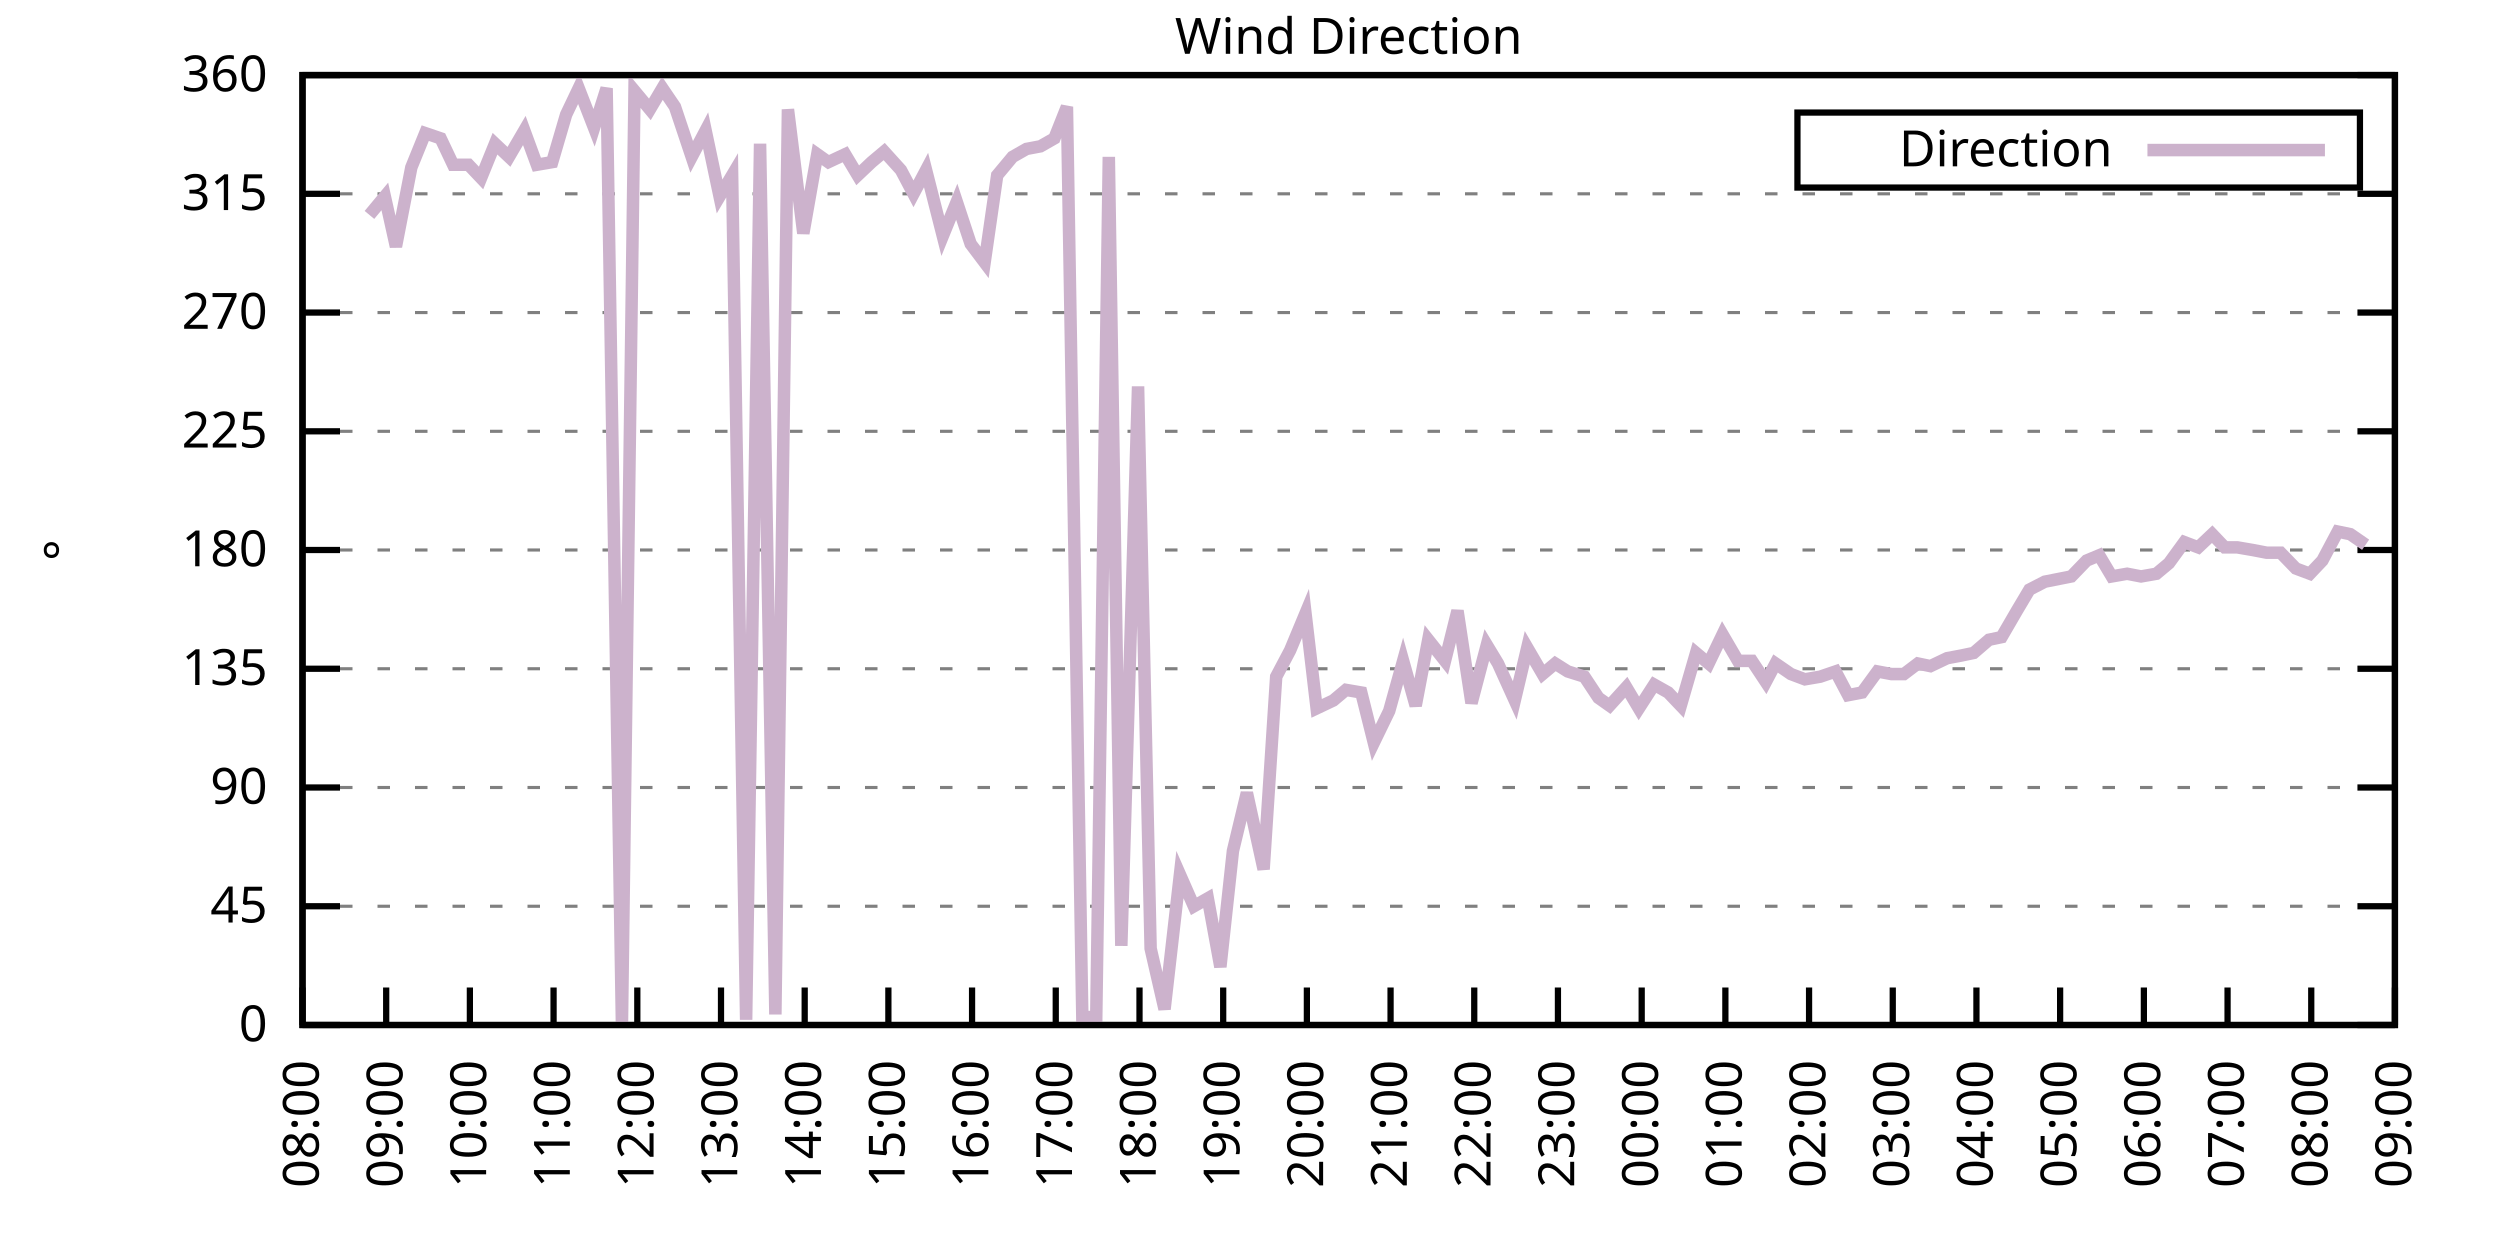
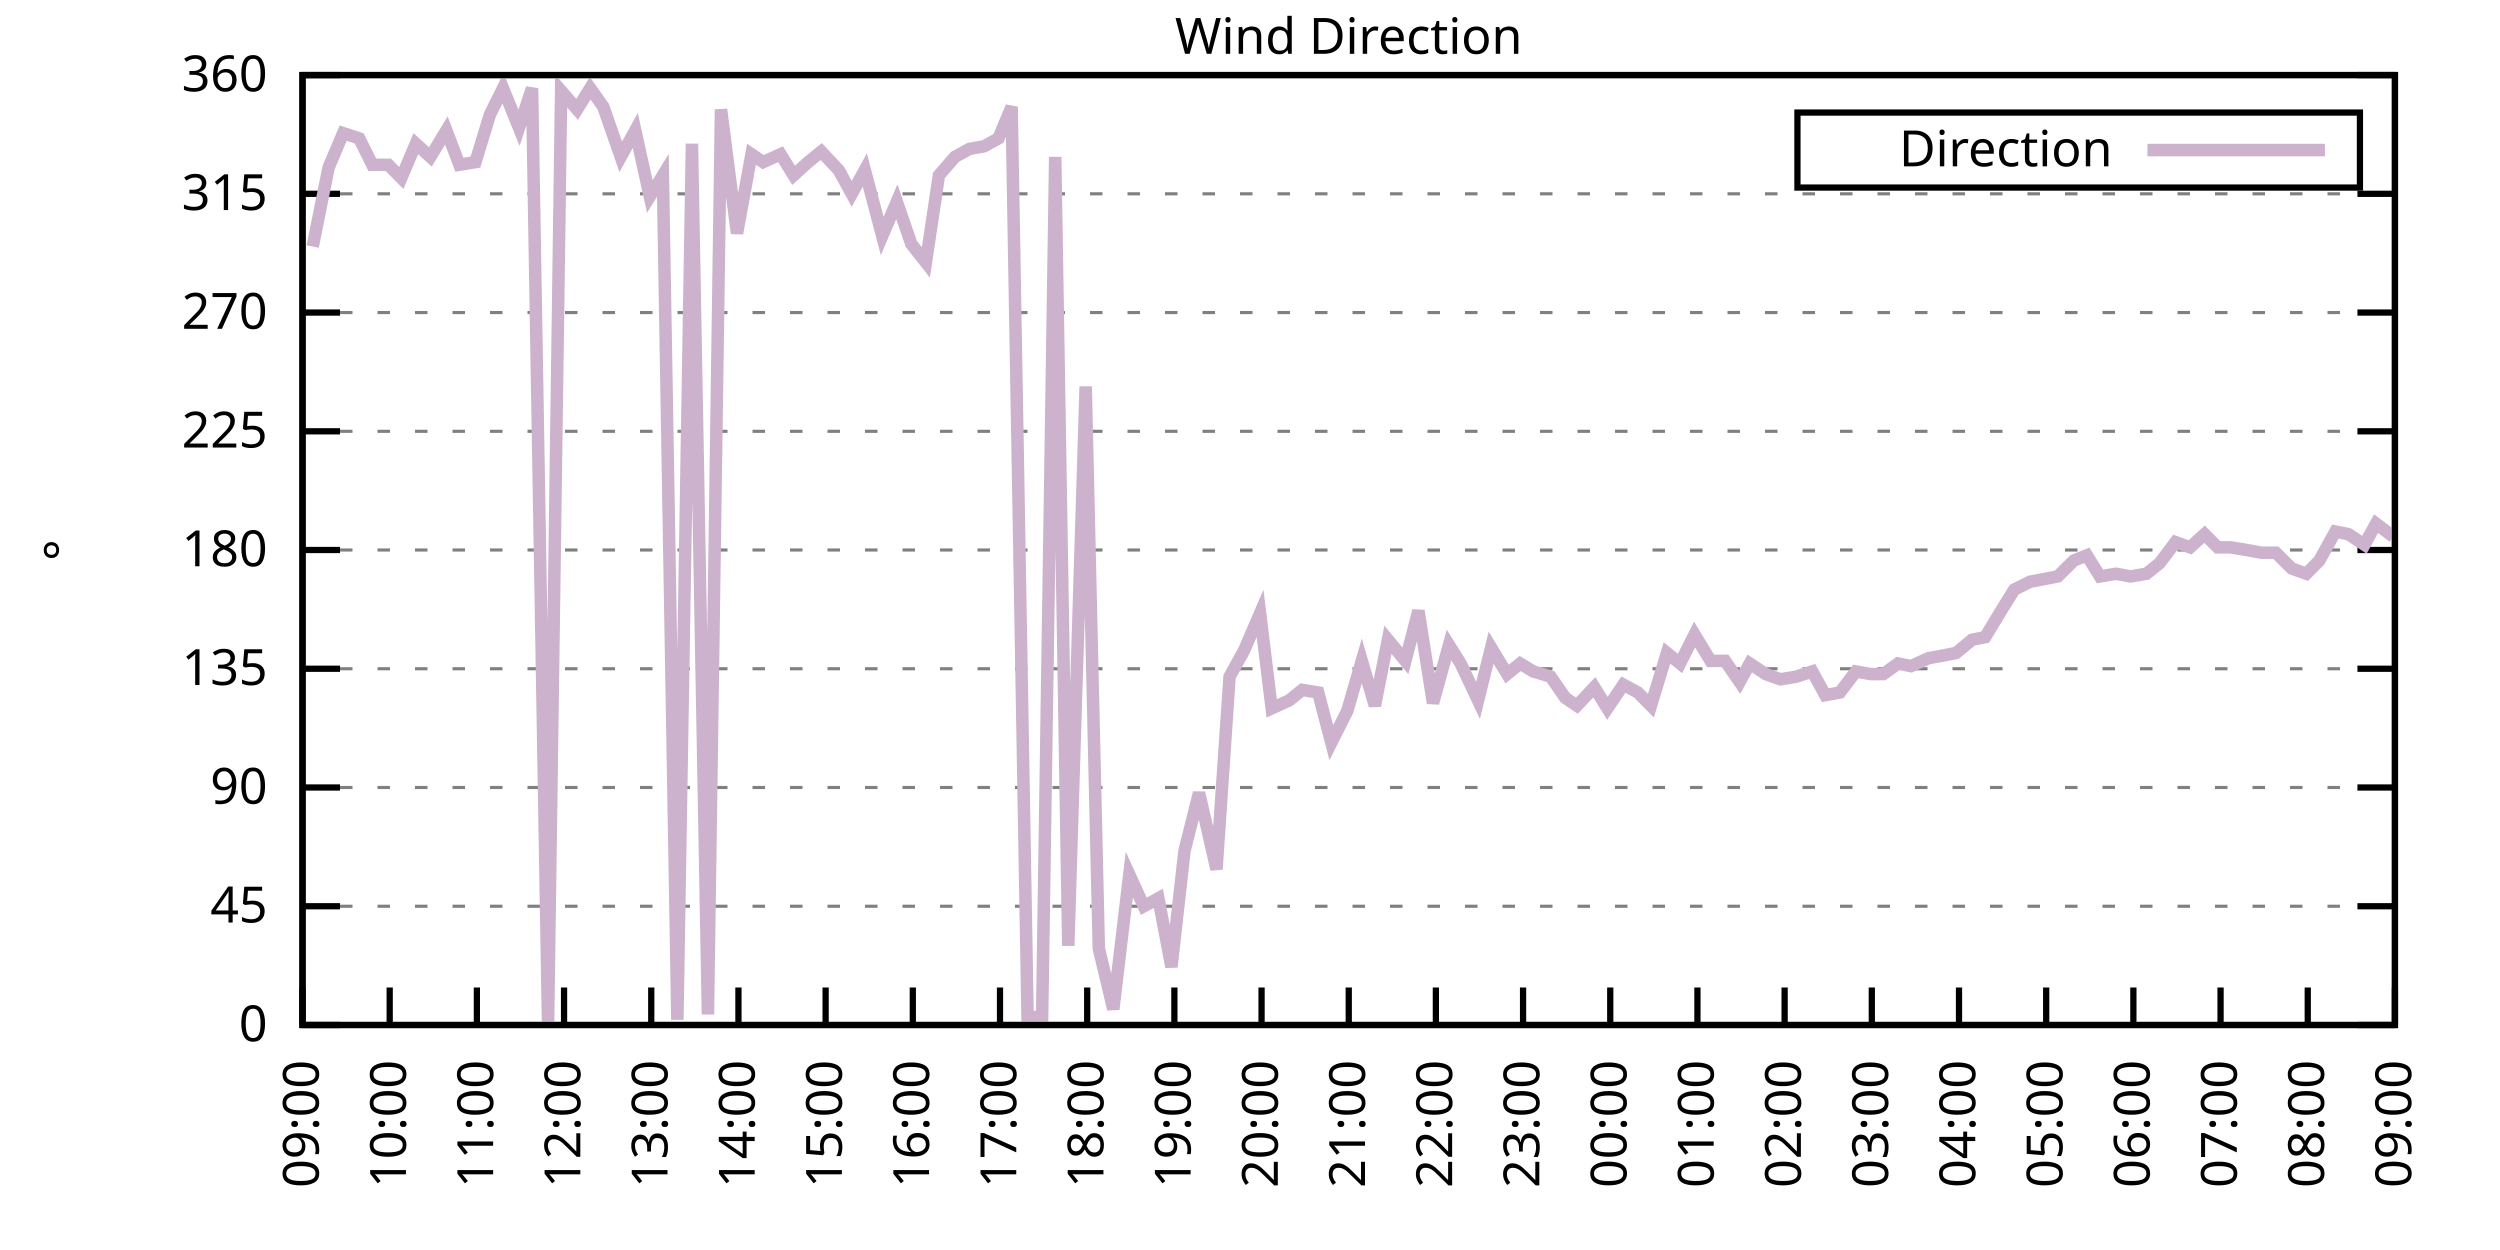
<svg xmlns="http://www.w3.org/2000/svg" xmlns:xlink="http://www.w3.org/1999/xlink" width="400" height="200" viewBox="0 0 400 200">
  <g id="gnuplot_canvas">
    <rect x="0" y="0" width="400" height="200" fill="none" />
    <defs>
      <circle id="gpDot" r="0.5" stroke-width="0.5" stroke="currentColor" />
      <path id="gpPt0" stroke-width="0.333" stroke="currentColor" d="M-1,0 h2 M0,-1 v2" />
      <path id="gpPt1" stroke-width="0.333" stroke="currentColor" d="M-1,-1 L1,1 M1,-1 L-1,1" />
      <path id="gpPt2" stroke-width="0.333" stroke="currentColor" d="M-1,0 L1,0 M0,-1 L0,1 M-1,-1 L1,1 M-1,1 L1,-1" />
      <rect id="gpPt3" stroke-width="0.333" stroke="currentColor" x="-1" y="-1" width="2" height="2" />
      <rect id="gpPt4" stroke-width="0.333" stroke="currentColor" fill="currentColor" x="-1" y="-1" width="2" height="2" />
      <circle id="gpPt5" stroke-width="0.333" stroke="currentColor" cx="0" cy="0" r="1" />
      <use xlink:href="#gpPt5" id="gpPt6" fill="currentColor" stroke="none" />
      <path id="gpPt7" stroke-width="0.333" stroke="currentColor" d="M0,-1.33 L-1.33,0.67 L1.33,0.67 z" />
      <use xlink:href="#gpPt7" id="gpPt8" fill="currentColor" stroke="none" />
      <use xlink:href="#gpPt7" id="gpPt9" stroke="currentColor" transform="rotate(180)" />
      <use xlink:href="#gpPt9" id="gpPt10" fill="currentColor" stroke="none" />
      <use xlink:href="#gpPt3" id="gpPt11" stroke="currentColor" transform="rotate(45)" />
      <use xlink:href="#gpPt11" id="gpPt12" fill="currentColor" stroke="none" />
      <path id="gpPt13" stroke-width="0.333" stroke="currentColor" d="M0,1.330 L1.265,0.411 L0.782,-1.067 L-0.782,-1.076 L-1.265,0.411 z" />
      <use xlink:href="#gpPt13" id="gpPt14" fill="currentColor" stroke="none" />
      <filter id="textbox" filterUnits="objectBoundingBox" x="0" y="0" height="1" width="1">
        <feFlood flood-color="white" flood-opacity="1" result="bgnd" />
        <feComposite in="SourceGraphic" in2="bgnd" operator="atop" />
      </filter>
      <filter id="greybox" filterUnits="objectBoundingBox" x="0" y="0" height="1" width="1">
        <feFlood flood-color="lightgrey" flood-opacity="1" result="grey" />
        <feComposite in="SourceGraphic" in2="grey" operator="atop" />
      </filter>
    </defs>
    <g fill="none" color="white" stroke="currentColor" stroke-width="1.00" stroke-linecap="butt" stroke-linejoin="miter">
</g>
    <g fill="none" color="black" stroke="currentColor" stroke-width="1.00" stroke-linecap="butt" stroke-linejoin="miter">
      <g stroke="none" shape-rendering="crispEdges">
        <polygon fill="rgb(255, 255, 255)" points="48.40,164.00 383.18,164.00 383.18,12.02 48.40,12.02 " />
      </g>
    </g>
    <g fill="none" color="black" stroke="currentColor" stroke-width="1.00" stroke-linecap="butt" stroke-linejoin="miter">
</g>
    <g fill="none" color="black" stroke="black" stroke-width="0.50" stroke-linecap="butt" stroke-linejoin="miter">
</g>
    <g fill="none" color="gray" stroke="currentColor" stroke-width="0.50" stroke-linecap="butt" stroke-linejoin="miter">
      <path stroke="gray" stroke-dasharray="2,4" class="gridline" d="M48.40,164.00 L383.19,164.00  " />
    </g>
    <g fill="none" color="gray" stroke="gray" stroke-width="1.00" stroke-linecap="butt" stroke-linejoin="miter">
</g>
    <g fill="none" color="black" stroke="currentColor" stroke-width="1.00" stroke-linecap="butt" stroke-linejoin="miter">
      <path stroke="black" d="M48.40,164.00 L54.40,164.00 M383.19,164.00 L377.19,164.00  " />
      <g transform="translate(42.80,166.60)" stroke="none" fill="black" font-family="Sans" font-size="8.00" text-anchor="end">
        <text>
          <tspan font-family="Sans"> 0</tspan>
        </text>
      </g>
    </g>
    <g fill="none" color="black" stroke="currentColor" stroke-width="1.00" stroke-linecap="butt" stroke-linejoin="miter">
</g>
    <g fill="none" color="black" stroke="black" stroke-width="0.50" stroke-linecap="butt" stroke-linejoin="miter">
</g>
    <g fill="none" color="gray" stroke="currentColor" stroke-width="0.50" stroke-linecap="butt" stroke-linejoin="miter">
      <path stroke="gray" stroke-dasharray="2,4" class="gridline" d="M48.40,145.00 L383.19,145.00  " />
    </g>
    <g fill="none" color="gray" stroke="gray" stroke-width="1.00" stroke-linecap="butt" stroke-linejoin="miter">
</g>
    <g fill="none" color="black" stroke="currentColor" stroke-width="1.00" stroke-linecap="butt" stroke-linejoin="miter">
      <path stroke="black" d="M48.40,145.00 L54.40,145.00 M383.19,145.00 L377.19,145.00  " />
      <g transform="translate(42.80,147.60)" stroke="none" fill="black" font-family="Sans" font-size="8.00" text-anchor="end">
        <text>
          <tspan font-family="Sans"> 45</tspan>
        </text>
      </g>
    </g>
    <g fill="none" color="black" stroke="currentColor" stroke-width="1.00" stroke-linecap="butt" stroke-linejoin="miter">
</g>
    <g fill="none" color="black" stroke="black" stroke-width="0.50" stroke-linecap="butt" stroke-linejoin="miter">
</g>
    <g fill="none" color="gray" stroke="currentColor" stroke-width="0.50" stroke-linecap="butt" stroke-linejoin="miter">
      <path stroke="gray" stroke-dasharray="2,4" class="gridline" d="M48.40,126.00 L383.19,126.00  " />
    </g>
    <g fill="none" color="gray" stroke="gray" stroke-width="1.00" stroke-linecap="butt" stroke-linejoin="miter">
</g>
    <g fill="none" color="black" stroke="currentColor" stroke-width="1.00" stroke-linecap="butt" stroke-linejoin="miter">
      <path stroke="black" d="M48.40,126.00 L54.40,126.00 M383.19,126.00 L377.19,126.00  " />
      <g transform="translate(42.80,128.60)" stroke="none" fill="black" font-family="Sans" font-size="8.00" text-anchor="end">
        <text>
          <tspan font-family="Sans"> 90</tspan>
        </text>
      </g>
    </g>
    <g fill="none" color="black" stroke="currentColor" stroke-width="1.00" stroke-linecap="butt" stroke-linejoin="miter">
</g>
    <g fill="none" color="black" stroke="black" stroke-width="0.50" stroke-linecap="butt" stroke-linejoin="miter">
</g>
    <g fill="none" color="gray" stroke="currentColor" stroke-width="0.50" stroke-linecap="butt" stroke-linejoin="miter">
      <path stroke="gray" stroke-dasharray="2,4" class="gridline" d="M48.40,107.00 L383.19,107.00  " />
    </g>
    <g fill="none" color="gray" stroke="gray" stroke-width="1.00" stroke-linecap="butt" stroke-linejoin="miter">
</g>
    <g fill="none" color="black" stroke="currentColor" stroke-width="1.00" stroke-linecap="butt" stroke-linejoin="miter">
      <path stroke="black" d="M48.40,107.00 L54.40,107.00 M383.19,107.00 L377.19,107.00  " />
      <g transform="translate(42.80,109.60)" stroke="none" fill="black" font-family="Sans" font-size="8.00" text-anchor="end">
        <text>
          <tspan font-family="Sans"> 135</tspan>
        </text>
      </g>
    </g>
    <g fill="none" color="black" stroke="currentColor" stroke-width="1.00" stroke-linecap="butt" stroke-linejoin="miter">
</g>
    <g fill="none" color="black" stroke="black" stroke-width="0.50" stroke-linecap="butt" stroke-linejoin="miter">
</g>
    <g fill="none" color="gray" stroke="currentColor" stroke-width="0.50" stroke-linecap="butt" stroke-linejoin="miter">
      <path stroke="gray" stroke-dasharray="2,4" class="gridline" d="M48.40,88.00 L383.19,88.00  " />
    </g>
    <g fill="none" color="gray" stroke="gray" stroke-width="1.00" stroke-linecap="butt" stroke-linejoin="miter">
</g>
    <g fill="none" color="black" stroke="currentColor" stroke-width="1.00" stroke-linecap="butt" stroke-linejoin="miter">
      <path stroke="black" d="M48.40,88.00 L54.40,88.00 M383.19,88.00 L377.19,88.00  " />
      <g transform="translate(42.80,90.60)" stroke="none" fill="black" font-family="Sans" font-size="8.00" text-anchor="end">
        <text>
          <tspan font-family="Sans"> 180</tspan>
        </text>
      </g>
    </g>
    <g fill="none" color="black" stroke="currentColor" stroke-width="1.00" stroke-linecap="butt" stroke-linejoin="miter">
</g>
    <g fill="none" color="black" stroke="black" stroke-width="0.50" stroke-linecap="butt" stroke-linejoin="miter">
</g>
    <g fill="none" color="gray" stroke="currentColor" stroke-width="0.50" stroke-linecap="butt" stroke-linejoin="miter">
      <path stroke="gray" stroke-dasharray="2,4" class="gridline" d="M48.40,69.01 L383.19,69.01  " />
    </g>
    <g fill="none" color="gray" stroke="gray" stroke-width="1.00" stroke-linecap="butt" stroke-linejoin="miter">
</g>
    <g fill="none" color="black" stroke="currentColor" stroke-width="1.00" stroke-linecap="butt" stroke-linejoin="miter">
      <path stroke="black" d="M48.40,69.01 L54.40,69.01 M383.19,69.01 L377.19,69.01  " />
      <g transform="translate(42.80,71.61)" stroke="none" fill="black" font-family="Sans" font-size="8.00" text-anchor="end">
        <text>
          <tspan font-family="Sans"> 225</tspan>
        </text>
      </g>
    </g>
    <g fill="none" color="black" stroke="currentColor" stroke-width="1.00" stroke-linecap="butt" stroke-linejoin="miter">
</g>
    <g fill="none" color="black" stroke="black" stroke-width="0.50" stroke-linecap="butt" stroke-linejoin="miter">
</g>
    <g fill="none" color="gray" stroke="currentColor" stroke-width="0.50" stroke-linecap="butt" stroke-linejoin="miter">
      <path stroke="gray" stroke-dasharray="2,4" class="gridline" d="M48.40,50.01 L383.19,50.01  " />
    </g>
    <g fill="none" color="gray" stroke="gray" stroke-width="1.00" stroke-linecap="butt" stroke-linejoin="miter">
</g>
    <g fill="none" color="black" stroke="currentColor" stroke-width="1.00" stroke-linecap="butt" stroke-linejoin="miter">
      <path stroke="black" d="M48.40,50.01 L54.40,50.01 M383.19,50.01 L377.19,50.01  " />
      <g transform="translate(42.80,52.61)" stroke="none" fill="black" font-family="Sans" font-size="8.00" text-anchor="end">
        <text>
          <tspan font-family="Sans"> 270</tspan>
        </text>
      </g>
    </g>
    <g fill="none" color="black" stroke="currentColor" stroke-width="1.00" stroke-linecap="butt" stroke-linejoin="miter">
</g>
    <g fill="none" color="black" stroke="black" stroke-width="0.50" stroke-linecap="butt" stroke-linejoin="miter">
</g>
    <g fill="none" color="gray" stroke="currentColor" stroke-width="0.50" stroke-linecap="butt" stroke-linejoin="miter">
      <path stroke="gray" stroke-dasharray="2,4" class="gridline" d="M48.40,31.01 L383.19,31.01  " />
    </g>
    <g fill="none" color="gray" stroke="gray" stroke-width="1.00" stroke-linecap="butt" stroke-linejoin="miter">
</g>
    <g fill="none" color="black" stroke="currentColor" stroke-width="1.00" stroke-linecap="butt" stroke-linejoin="miter">
      <path stroke="black" d="M48.40,31.01 L54.40,31.01 M383.19,31.01 L377.19,31.01  " />
      <g transform="translate(42.80,33.61)" stroke="none" fill="black" font-family="Sans" font-size="8.00" text-anchor="end">
        <text>
          <tspan font-family="Sans"> 315</tspan>
        </text>
      </g>
    </g>
    <g fill="none" color="black" stroke="currentColor" stroke-width="1.00" stroke-linecap="butt" stroke-linejoin="miter">
</g>
    <g fill="none" color="black" stroke="black" stroke-width="0.50" stroke-linecap="butt" stroke-linejoin="miter">
</g>
    <g fill="none" color="gray" stroke="currentColor" stroke-width="0.50" stroke-linecap="butt" stroke-linejoin="miter">
      <path stroke="gray" stroke-dasharray="2,4" class="gridline" d="M48.40,12.01 L383.19,12.01  " />
    </g>
    <g fill="none" color="gray" stroke="gray" stroke-width="1.00" stroke-linecap="butt" stroke-linejoin="miter">
</g>
    <g fill="none" color="black" stroke="currentColor" stroke-width="1.00" stroke-linecap="butt" stroke-linejoin="miter">
      <path stroke="black" d="M48.40,12.01 L54.40,12.01 M383.19,12.01 L377.19,12.01  " />
      <g transform="translate(42.80,14.61)" stroke="none" fill="black" font-family="Sans" font-size="8.00" text-anchor="end">
        <text>
          <tspan font-family="Sans"> 360</tspan>
        </text>
      </g>
    </g>
    <g fill="none" color="black" stroke="currentColor" stroke-width="1.00" stroke-linecap="butt" stroke-linejoin="miter">
      <path stroke="black" d="M48.40,164.00 L48.40,158.00  " />
      <g transform="translate(51.00,169.60) rotate(270.00)" stroke="none" fill="black" font-family="Sans" font-size="8.00" text-anchor="end">
        <text>
-           <tspan font-family="Sans">08:00</tspan>
-         </text>
-       </g>
-     </g>
-     <g fill="none" color="black" stroke="currentColor" stroke-width="1.00" stroke-linecap="butt" stroke-linejoin="miter">
-       <path stroke="black" d="M61.79,164.00 L61.79,158.00  " />
-       <g transform="translate(64.39,169.60) rotate(270.00)" stroke="none" fill="black" font-family="Sans" font-size="8.00" text-anchor="end">
-         <text>
          <tspan font-family="Sans">09:00</tspan>
        </text>
      </g>
    </g>
    <g fill="none" color="black" stroke="currentColor" stroke-width="1.00" stroke-linecap="butt" stroke-linejoin="miter">
-       <path stroke="black" d="M75.18,164.00 L75.18,158.00  " />
-       <g transform="translate(77.78,169.60) rotate(270.00)" stroke="none" fill="black" font-family="Sans" font-size="8.00" text-anchor="end">
+       <path stroke="black" d="M62.35,164.00 L62.35,158.00  " />
+       <g transform="translate(64.95,169.60) rotate(270.00)" stroke="none" fill="black" font-family="Sans" font-size="8.00" text-anchor="end">
        <text>
          <tspan font-family="Sans">10:00</tspan>
        </text>
      </g>
    </g>
    <g fill="none" color="black" stroke="currentColor" stroke-width="1.00" stroke-linecap="butt" stroke-linejoin="miter">
-       <path stroke="black" d="M88.57,164.00 L88.57,158.00  " />
-       <g transform="translate(91.17,169.60) rotate(270.00)" stroke="none" fill="black" font-family="Sans" font-size="8.00" text-anchor="end">
+       <path stroke="black" d="M76.30,164.00 L76.30,158.00  " />
+       <g transform="translate(78.90,169.60) rotate(270.00)" stroke="none" fill="black" font-family="Sans" font-size="8.00" text-anchor="end">
        <text>
          <tspan font-family="Sans">11:00</tspan>
        </text>
      </g>
    </g>
    <g fill="none" color="black" stroke="currentColor" stroke-width="1.00" stroke-linecap="butt" stroke-linejoin="miter">
-       <path stroke="black" d="M101.97,164.00 L101.97,158.00  " />
-       <g transform="translate(104.57,169.60) rotate(270.00)" stroke="none" fill="black" font-family="Sans" font-size="8.00" text-anchor="end">
+       <path stroke="black" d="M90.25,164.00 L90.25,158.00  " />
+       <g transform="translate(92.85,169.60) rotate(270.00)" stroke="none" fill="black" font-family="Sans" font-size="8.00" text-anchor="end">
        <text>
          <tspan font-family="Sans">12:00</tspan>
        </text>
      </g>
    </g>
    <g fill="none" color="black" stroke="currentColor" stroke-width="1.00" stroke-linecap="butt" stroke-linejoin="miter">
-       <path stroke="black" d="M115.36,164.00 L115.36,158.00  " />
-       <g transform="translate(117.96,169.60) rotate(270.00)" stroke="none" fill="black" font-family="Sans" font-size="8.00" text-anchor="end">
+       <path stroke="black" d="M104.20,164.00 L104.20,158.00  " />
+       <g transform="translate(106.80,169.60) rotate(270.00)" stroke="none" fill="black" font-family="Sans" font-size="8.00" text-anchor="end">
        <text>
          <tspan font-family="Sans">13:00</tspan>
        </text>
      </g>
    </g>
    <g fill="none" color="black" stroke="currentColor" stroke-width="1.00" stroke-linecap="butt" stroke-linejoin="miter">
-       <path stroke="black" d="M128.75,164.00 L128.75,158.00  " />
-       <g transform="translate(131.35,169.60) rotate(270.00)" stroke="none" fill="black" font-family="Sans" font-size="8.00" text-anchor="end">
+       <path stroke="black" d="M118.15,164.00 L118.15,158.00  " />
+       <g transform="translate(120.75,169.60) rotate(270.00)" stroke="none" fill="black" font-family="Sans" font-size="8.00" text-anchor="end">
        <text>
          <tspan font-family="Sans">14:00</tspan>
        </text>
      </g>
    </g>
    <g fill="none" color="black" stroke="currentColor" stroke-width="1.00" stroke-linecap="butt" stroke-linejoin="miter">
-       <path stroke="black" d="M142.14,164.00 L142.14,158.00  " />
-       <g transform="translate(144.74,169.60) rotate(270.00)" stroke="none" fill="black" font-family="Sans" font-size="8.00" text-anchor="end">
+       <path stroke="black" d="M132.10,164.00 L132.10,158.00  " />
+       <g transform="translate(134.70,169.60) rotate(270.00)" stroke="none" fill="black" font-family="Sans" font-size="8.00" text-anchor="end">
        <text>
          <tspan font-family="Sans">15:00</tspan>
        </text>
      </g>
    </g>
    <g fill="none" color="black" stroke="currentColor" stroke-width="1.00" stroke-linecap="butt" stroke-linejoin="miter">
-       <path stroke="black" d="M155.53,164.00 L155.53,158.00  " />
-       <g transform="translate(158.13,169.60) rotate(270.00)" stroke="none" fill="black" font-family="Sans" font-size="8.00" text-anchor="end">
+       <path stroke="black" d="M146.05,164.00 L146.05,158.00  " />
+       <g transform="translate(148.65,169.60) rotate(270.00)" stroke="none" fill="black" font-family="Sans" font-size="8.00" text-anchor="end">
        <text>
          <tspan font-family="Sans">16:00</tspan>
        </text>
      </g>
    </g>
    <g fill="none" color="black" stroke="currentColor" stroke-width="1.00" stroke-linecap="butt" stroke-linejoin="miter">
-       <path stroke="black" d="M168.92,164.00 L168.92,158.00  " />
-       <g transform="translate(171.52,169.60) rotate(270.00)" stroke="none" fill="black" font-family="Sans" font-size="8.00" text-anchor="end">
+       <path stroke="black" d="M160.00,164.00 L160.00,158.00  " />
+       <g transform="translate(162.60,169.60) rotate(270.00)" stroke="none" fill="black" font-family="Sans" font-size="8.00" text-anchor="end">
        <text>
          <tspan font-family="Sans">17:00</tspan>
        </text>
      </g>
    </g>
    <g fill="none" color="black" stroke="currentColor" stroke-width="1.00" stroke-linecap="butt" stroke-linejoin="miter">
-       <path stroke="black" d="M182.32,164.00 L182.32,158.00  " />
-       <g transform="translate(184.92,169.60) rotate(270.00)" stroke="none" fill="black" font-family="Sans" font-size="8.00" text-anchor="end">
+       <path stroke="black" d="M173.95,164.00 L173.95,158.00  " />
+       <g transform="translate(176.55,169.60) rotate(270.00)" stroke="none" fill="black" font-family="Sans" font-size="8.00" text-anchor="end">
        <text>
          <tspan font-family="Sans">18:00</tspan>
        </text>
      </g>
    </g>
    <g fill="none" color="black" stroke="currentColor" stroke-width="1.00" stroke-linecap="butt" stroke-linejoin="miter">
-       <path stroke="black" d="M195.71,164.00 L195.71,158.00  " />
-       <g transform="translate(198.31,169.60) rotate(270.00)" stroke="none" fill="black" font-family="Sans" font-size="8.00" text-anchor="end">
+       <path stroke="black" d="M187.90,164.00 L187.90,158.00  " />
+       <g transform="translate(190.50,169.60) rotate(270.00)" stroke="none" fill="black" font-family="Sans" font-size="8.00" text-anchor="end">
        <text>
          <tspan font-family="Sans">19:00</tspan>
        </text>
      </g>
    </g>
    <g fill="none" color="black" stroke="currentColor" stroke-width="1.00" stroke-linecap="butt" stroke-linejoin="miter">
-       <path stroke="black" d="M209.10,164.00 L209.10,158.00  " />
-       <g transform="translate(211.70,169.60) rotate(270.00)" stroke="none" fill="black" font-family="Sans" font-size="8.00" text-anchor="end">
+       <path stroke="black" d="M201.85,164.00 L201.85,158.00  " />
+       <g transform="translate(204.45,169.60) rotate(270.00)" stroke="none" fill="black" font-family="Sans" font-size="8.00" text-anchor="end">
        <text>
          <tspan font-family="Sans">20:00</tspan>
        </text>
      </g>
    </g>
    <g fill="none" color="black" stroke="currentColor" stroke-width="1.00" stroke-linecap="butt" stroke-linejoin="miter">
-       <path stroke="black" d="M222.49,164.00 L222.49,158.00  " />
-       <g transform="translate(225.09,169.60) rotate(270.00)" stroke="none" fill="black" font-family="Sans" font-size="8.00" text-anchor="end">
+       <path stroke="black" d="M215.80,164.00 L215.80,158.00  " />
+       <g transform="translate(218.40,169.60) rotate(270.00)" stroke="none" fill="black" font-family="Sans" font-size="8.00" text-anchor="end">
        <text>
          <tspan font-family="Sans">21:00</tspan>
        </text>
      </g>
    </g>
    <g fill="none" color="black" stroke="currentColor" stroke-width="1.00" stroke-linecap="butt" stroke-linejoin="miter">
-       <path stroke="black" d="M235.88,164.00 L235.88,158.00  " />
-       <g transform="translate(238.48,169.60) rotate(270.00)" stroke="none" fill="black" font-family="Sans" font-size="8.00" text-anchor="end">
+       <path stroke="black" d="M229.74,164.00 L229.74,158.00  " />
+       <g transform="translate(232.34,169.60) rotate(270.00)" stroke="none" fill="black" font-family="Sans" font-size="8.00" text-anchor="end">
        <text>
          <tspan font-family="Sans">22:00</tspan>
        </text>
      </g>
    </g>
    <g fill="none" color="black" stroke="currentColor" stroke-width="1.00" stroke-linecap="butt" stroke-linejoin="miter">
-       <path stroke="black" d="M249.27,164.00 L249.27,158.00  " />
-       <g transform="translate(251.87,169.60) rotate(270.00)" stroke="none" fill="black" font-family="Sans" font-size="8.00" text-anchor="end">
+       <path stroke="black" d="M243.69,164.00 L243.69,158.00  " />
+       <g transform="translate(246.29,169.60) rotate(270.00)" stroke="none" fill="black" font-family="Sans" font-size="8.00" text-anchor="end">
        <text>
          <tspan font-family="Sans">23:00</tspan>
        </text>
      </g>
    </g>
    <g fill="none" color="black" stroke="currentColor" stroke-width="1.00" stroke-linecap="butt" stroke-linejoin="miter">
-       <path stroke="black" d="M262.67,164.00 L262.67,158.00  " />
-       <g transform="translate(265.27,169.60) rotate(270.00)" stroke="none" fill="black" font-family="Sans" font-size="8.00" text-anchor="end">
+       <path stroke="black" d="M257.64,164.00 L257.64,158.00  " />
+       <g transform="translate(260.24,169.60) rotate(270.00)" stroke="none" fill="black" font-family="Sans" font-size="8.00" text-anchor="end">
        <text>
          <tspan font-family="Sans">00:00</tspan>
        </text>
      </g>
    </g>
    <g fill="none" color="black" stroke="currentColor" stroke-width="1.00" stroke-linecap="butt" stroke-linejoin="miter">
-       <path stroke="black" d="M276.06,164.00 L276.06,158.00  " />
-       <g transform="translate(278.66,169.60) rotate(270.00)" stroke="none" fill="black" font-family="Sans" font-size="8.00" text-anchor="end">
+       <path stroke="black" d="M271.59,164.00 L271.59,158.00  " />
+       <g transform="translate(274.19,169.60) rotate(270.00)" stroke="none" fill="black" font-family="Sans" font-size="8.00" text-anchor="end">
        <text>
          <tspan font-family="Sans">01:00</tspan>
        </text>
      </g>
    </g>
    <g fill="none" color="black" stroke="currentColor" stroke-width="1.00" stroke-linecap="butt" stroke-linejoin="miter">
-       <path stroke="black" d="M289.45,164.00 L289.45,158.00  " />
-       <g transform="translate(292.05,169.60) rotate(270.00)" stroke="none" fill="black" font-family="Sans" font-size="8.00" text-anchor="end">
+       <path stroke="black" d="M285.54,164.00 L285.54,158.00  " />
+       <g transform="translate(288.14,169.60) rotate(270.00)" stroke="none" fill="black" font-family="Sans" font-size="8.00" text-anchor="end">
        <text>
          <tspan font-family="Sans">02:00</tspan>
        </text>
      </g>
    </g>
    <g fill="none" color="black" stroke="currentColor" stroke-width="1.00" stroke-linecap="butt" stroke-linejoin="miter">
-       <path stroke="black" d="M302.84,164.00 L302.84,158.00  " />
-       <g transform="translate(305.44,169.60) rotate(270.00)" stroke="none" fill="black" font-family="Sans" font-size="8.00" text-anchor="end">
+       <path stroke="black" d="M299.49,164.00 L299.49,158.00  " />
+       <g transform="translate(302.09,169.60) rotate(270.00)" stroke="none" fill="black" font-family="Sans" font-size="8.00" text-anchor="end">
        <text>
          <tspan font-family="Sans">03:00</tspan>
        </text>
      </g>
    </g>
    <g fill="none" color="black" stroke="currentColor" stroke-width="1.00" stroke-linecap="butt" stroke-linejoin="miter">
-       <path stroke="black" d="M316.23,164.00 L316.23,158.00  " />
-       <g transform="translate(318.83,169.60) rotate(270.00)" stroke="none" fill="black" font-family="Sans" font-size="8.00" text-anchor="end">
+       <path stroke="black" d="M313.44,164.00 L313.44,158.00  " />
+       <g transform="translate(316.04,169.60) rotate(270.00)" stroke="none" fill="black" font-family="Sans" font-size="8.00" text-anchor="end">
        <text>
          <tspan font-family="Sans">04:00</tspan>
        </text>
      </g>
    </g>
    <g fill="none" color="black" stroke="currentColor" stroke-width="1.00" stroke-linecap="butt" stroke-linejoin="miter">
-       <path stroke="black" d="M329.62,164.00 L329.62,158.00  " />
-       <g transform="translate(332.22,169.60) rotate(270.00)" stroke="none" fill="black" font-family="Sans" font-size="8.00" text-anchor="end">
+       <path stroke="black" d="M327.39,164.00 L327.39,158.00  " />
+       <g transform="translate(329.99,169.60) rotate(270.00)" stroke="none" fill="black" font-family="Sans" font-size="8.00" text-anchor="end">
        <text>
          <tspan font-family="Sans">05:00</tspan>
        </text>
      </g>
    </g>
    <g fill="none" color="black" stroke="currentColor" stroke-width="1.00" stroke-linecap="butt" stroke-linejoin="miter">
-       <path stroke="black" d="M343.02,164.00 L343.02,158.00  " />
-       <g transform="translate(345.62,169.60) rotate(270.00)" stroke="none" fill="black" font-family="Sans" font-size="8.00" text-anchor="end">
+       <path stroke="black" d="M341.34,164.00 L341.34,158.00  " />
+       <g transform="translate(343.94,169.60) rotate(270.00)" stroke="none" fill="black" font-family="Sans" font-size="8.00" text-anchor="end">
        <text>
          <tspan font-family="Sans">06:00</tspan>
        </text>
      </g>
    </g>
    <g fill="none" color="black" stroke="currentColor" stroke-width="1.00" stroke-linecap="butt" stroke-linejoin="miter">
-       <path stroke="black" d="M356.41,164.00 L356.41,158.00  " />
-       <g transform="translate(359.01,169.60) rotate(270.00)" stroke="none" fill="black" font-family="Sans" font-size="8.00" text-anchor="end">
+       <path stroke="black" d="M355.29,164.00 L355.29,158.00  " />
+       <g transform="translate(357.89,169.60) rotate(270.00)" stroke="none" fill="black" font-family="Sans" font-size="8.00" text-anchor="end">
        <text>
          <tspan font-family="Sans">07:00</tspan>
        </text>
      </g>
    </g>
    <g fill="none" color="black" stroke="currentColor" stroke-width="1.00" stroke-linecap="butt" stroke-linejoin="miter">
-       <path stroke="black" d="M369.80,164.00 L369.80,158.00  " />
-       <g transform="translate(372.40,169.60) rotate(270.00)" stroke="none" fill="black" font-family="Sans" font-size="8.00" text-anchor="end">
+       <path stroke="black" d="M369.24,164.00 L369.24,158.00  " />
+       <g transform="translate(371.84,169.60) rotate(270.00)" stroke="none" fill="black" font-family="Sans" font-size="8.00" text-anchor="end">
        <text>
          <tspan font-family="Sans">08:00</tspan>
        </text>
      </g>
    </g>
    <g fill="none" color="black" stroke="currentColor" stroke-width="1.00" stroke-linecap="butt" stroke-linejoin="miter">
      <path stroke="black" d="M383.19,164.00 L383.19,158.00  " />
      <g transform="translate(385.79,169.60) rotate(270.00)" stroke="none" fill="black" font-family="Sans" font-size="8.00" text-anchor="end">
        <text>
          <tspan font-family="Sans">09:00</tspan>
        </text>
      </g>
    </g>
    <g fill="none" color="black" stroke="currentColor" stroke-width="1.00" stroke-linecap="butt" stroke-linejoin="miter">
</g>
    <g fill="none" color="black" stroke="currentColor" stroke-width="1.00" stroke-linecap="butt" stroke-linejoin="miter">
      <path stroke="black" d="M48.40,12.01 L48.40,164.00 L383.19,164.00 L383.19,12.01 L48.40,12.01 Z  " />
    </g>
    <g fill="none" color="black" stroke="currentColor" stroke-width="1.00" stroke-linecap="butt" stroke-linejoin="miter">
</g>
    <g fill="none" color="black" stroke="currentColor" stroke-width="1.00" stroke-linecap="butt" stroke-linejoin="miter">
      <path stroke="black" d="M287.59,30.01 L287.59,18.01 L377.59,18.01 L377.59,30.01 L287.59,30.01 Z  " />
    </g>
    <g id="Wind_direction_plot_1">
      <g fill="none" color="white" stroke="black" stroke-width="2.00" stroke-linecap="butt" stroke-linejoin="miter">
</g>
      <g fill="none" color="black" stroke="currentColor" stroke-width="2.00" stroke-linecap="butt" stroke-linejoin="miter">
        <g transform="translate(337.99,26.61)" stroke="none" fill="black" font-family="Sans" font-size="8.00" text-anchor="end">
          <text>
            <tspan font-family="Sans">Direction</tspan>
          </text>
        </g>
      </g>
      <g fill="none" color="black" stroke="currentColor" stroke-width="2.00" stroke-linecap="butt" stroke-linejoin="miter">
-         <path stroke="rgb(204, 178, 204)" d="M343.59,24.01 L371.99,24.01 M59.11,34.39 L61.57,31.43 L63.35,39.45 L65.81,26.79 L68.04,21.30 L70.50,22.14   L72.50,26.36 L74.96,26.36 L76.97,28.48 L79.20,22.99 L81.43,25.10 L83.89,20.88 L85.90,26.36 L88.35,25.94   L90.58,18.34 L92.59,14.12 L95.05,20.45 L97.06,14.12 L99.51,164.00 L101.52,14.54 L103.98,17.50 L105.98,14.12   L107.99,17.08 L110.67,25.10 L112.90,20.88 L115.13,31.43 L117.14,28.05 L119.38,163.16 L121.61,22.99 L124.06,162.31   L126.07,17.50 L128.53,37.34 L130.76,24.68 L132.54,25.94 L135.22,24.68 L137.23,28.05 L139.46,25.94 L141.47,24.25   L144.15,27.21 L146.16,31.01 L148.17,27.21 L150.85,37.76 L153.08,32.28 L155.31,39.03 L157.54,41.99 L159.55,28.05   L162.01,25.10 L164.24,23.83 L166.47,23.41 L168.70,22.14 L170.71,17.08 L173.17,162.73 L175.40,162.73 L177.41,25.10   L179.41,151.33 L182.09,61.83 L184.10,151.76 L186.33,161.47 L188.79,139.93 L191.02,145.00 L193.25,143.73 L195.26,154.71   L197.27,136.14 L199.50,126.85 L202.18,139.09 L204.19,108.27 L206.42,104.05 L208.88,98.14 L210.66,113.34 L213.34,112.07   L215.35,110.38 L217.80,110.80 L219.81,118.83 L222.27,113.76 L224.50,105.74 L226.51,112.91 L228.52,102.36 L231.20,105.74   L233.20,97.72 L235.44,112.49 L237.89,103.20 L239.68,106.16 L242.36,112.07 L244.36,103.63 L246.82,107.85 L248.83,106.16   L250.84,107.43 L253.51,108.27 L255.75,111.65 L257.53,112.91 L260.21,109.96 L262.22,113.34 L264.67,109.54 L266.91,110.80   L268.92,112.91 L271.37,104.47 L273.38,106.16 L275.61,101.52 L278.07,105.74 L280.30,105.74 L282.53,109.11 L284.09,106.16   L286.55,107.85 L288.78,108.69 L291.23,108.27 L293.69,107.43 L295.70,111.23 L297.93,110.80 L300.39,107.43 L302.62,107.85   L304.63,107.85 L306.86,106.16 L308.87,106.58 L311.54,105.31 L313.78,104.89 L315.79,104.47 L318.24,102.36 L320.25,101.94   L322.70,97.72 L324.71,94.34 L327.17,93.07 L331.41,92.23 L333.86,89.69 L335.87,88.85 L337.88,92.23 L340.34,91.80   L342.57,92.23 L345.02,91.80 L347.03,90.12 L349.49,86.74 L351.72,87.58 L353.95,85.47 L355.96,87.58 L357.97,87.58   L360.42,88.00 L362.66,88.43 L364.89,88.43 L367.34,90.96 L369.58,91.80 L371.58,89.69 L374.04,85.05 L376.05,85.47   L378.50,87.16  " />
+         <path stroke="rgb(204, 178, 204)" d="M343.59,24.01 L371.99,24.01 M50.03,39.45 L52.58,26.79 L54.91,21.30 L57.47,22.14 L59.56,26.36 L62.12,26.36   L64.21,28.48 L66.53,22.99 L68.86,25.10 L71.42,20.88 L73.51,26.36 L76.07,25.94 L78.39,18.34 L80.48,14.12   L83.04,20.45 L85.13,14.12 L87.69,164.00 L89.78,14.54 L92.34,17.50 L94.43,14.12 L96.53,17.08 L99.32,25.10   L101.64,20.88 L103.97,31.43 L106.06,28.05 L108.38,163.16 L110.71,22.99 L113.27,162.31 L115.36,17.50 L117.92,37.34   L120.24,24.68 L122.10,25.94 L124.89,24.68 L126.98,28.05 L129.31,25.94 L131.40,24.25 L134.19,27.21 L136.28,31.01   L138.37,27.21 L141.16,37.76 L143.49,32.28 L145.81,39.03 L148.14,41.99 L150.23,28.05 L152.79,25.10 L155.11,23.83   L157.44,23.41 L159.76,22.14 L161.86,17.08 L164.41,162.73 L166.74,162.73 L168.83,25.10 L170.92,151.33 L173.71,61.83   L175.81,151.76 L178.13,161.47 L180.69,139.93 L183.01,145.00 L185.34,143.73 L187.43,154.71 L189.52,136.14 L191.85,126.85   L194.64,139.09 L196.73,108.27 L199.06,104.05 L201.61,98.14 L203.47,113.34 L206.26,112.07 L208.36,110.38 L210.91,110.80   L213.01,118.83 L215.56,113.76 L217.89,105.74 L219.98,112.91 L222.07,102.36 L224.86,105.74 L226.95,97.72 L229.28,112.49   L231.84,103.20 L233.70,106.16 L236.49,112.07 L238.58,103.63 L241.14,107.85 L243.23,106.16 L245.32,107.43 L248.11,108.27   L250.44,111.65 L252.30,112.91 L255.09,109.96 L257.18,113.34 L259.74,109.54 L262.06,110.80 L264.15,112.91 L266.71,104.47   L268.80,106.16 L271.13,101.52 L273.69,105.74 L276.01,105.74 L278.34,109.11 L279.96,106.16 L282.52,107.85 L284.85,108.69   L287.40,108.27 L289.96,107.43 L292.05,111.23 L294.38,110.80 L296.94,107.43 L299.26,107.85 L301.35,107.85 L303.68,106.16   L305.77,106.58 L308.56,105.31 L310.88,104.89 L312.98,104.47 L315.53,102.36 L317.63,101.94 L320.18,97.72 L322.28,94.34   L324.83,93.07 L329.25,92.23 L331.81,89.69 L333.90,88.85 L335.99,92.23 L338.55,91.80 L340.88,92.23 L343.43,91.80   L345.53,90.12 L348.08,86.74 L350.41,87.58 L352.73,85.47 L354.83,87.58 L356.92,87.58 L359.48,88.00 L361.80,88.43   L364.13,88.43 L366.68,90.96 L369.01,91.80 L371.10,89.69 L373.66,85.05 L375.75,85.47 L378.31,87.16 L380.17,83.78   L382.96,85.89  " />
      </g>
    </g>
    <g fill="none" color="black" stroke="currentColor" stroke-width="2.00" stroke-linecap="butt" stroke-linejoin="miter">
</g>
    <g fill="none" color="black" stroke="black" stroke-width="1.00" stroke-linecap="butt" stroke-linejoin="miter">
</g>
    <g fill="none" color="black" stroke="currentColor" stroke-width="1.00" stroke-linecap="butt" stroke-linejoin="miter">
      <path stroke="black" d="M48.40,12.01 L48.40,164.00 L383.19,164.00 L383.19,12.01 L48.40,12.01 Z  " />
      <g transform="translate(12.80,88.01) rotate(270.00)" stroke="none" fill="black" font-family="Sans" font-size="8.00" text-anchor="middle">
        <text>
          <tspan font-family="Sans">°</tspan>
        </text>
      </g>
    </g>
    <g fill="none" color="black" stroke="currentColor" stroke-width="1.00" stroke-linecap="butt" stroke-linejoin="miter">
</g>
    <g fill="none" color="black" stroke="currentColor" stroke-width="1.00" stroke-linecap="butt" stroke-linejoin="miter">
      <g transform="translate(215.79,8.61)" stroke="none" fill="black" font-family="Sans" font-size="8.00" text-anchor="middle">
        <text>
          <tspan font-family="Sans">Wind Direction</tspan>
        </text>
      </g>
    </g>
    <g fill="none" color="black" stroke="currentColor" stroke-width="1.00" stroke-linecap="butt" stroke-linejoin="miter">
</g>
  </g>
</svg>
